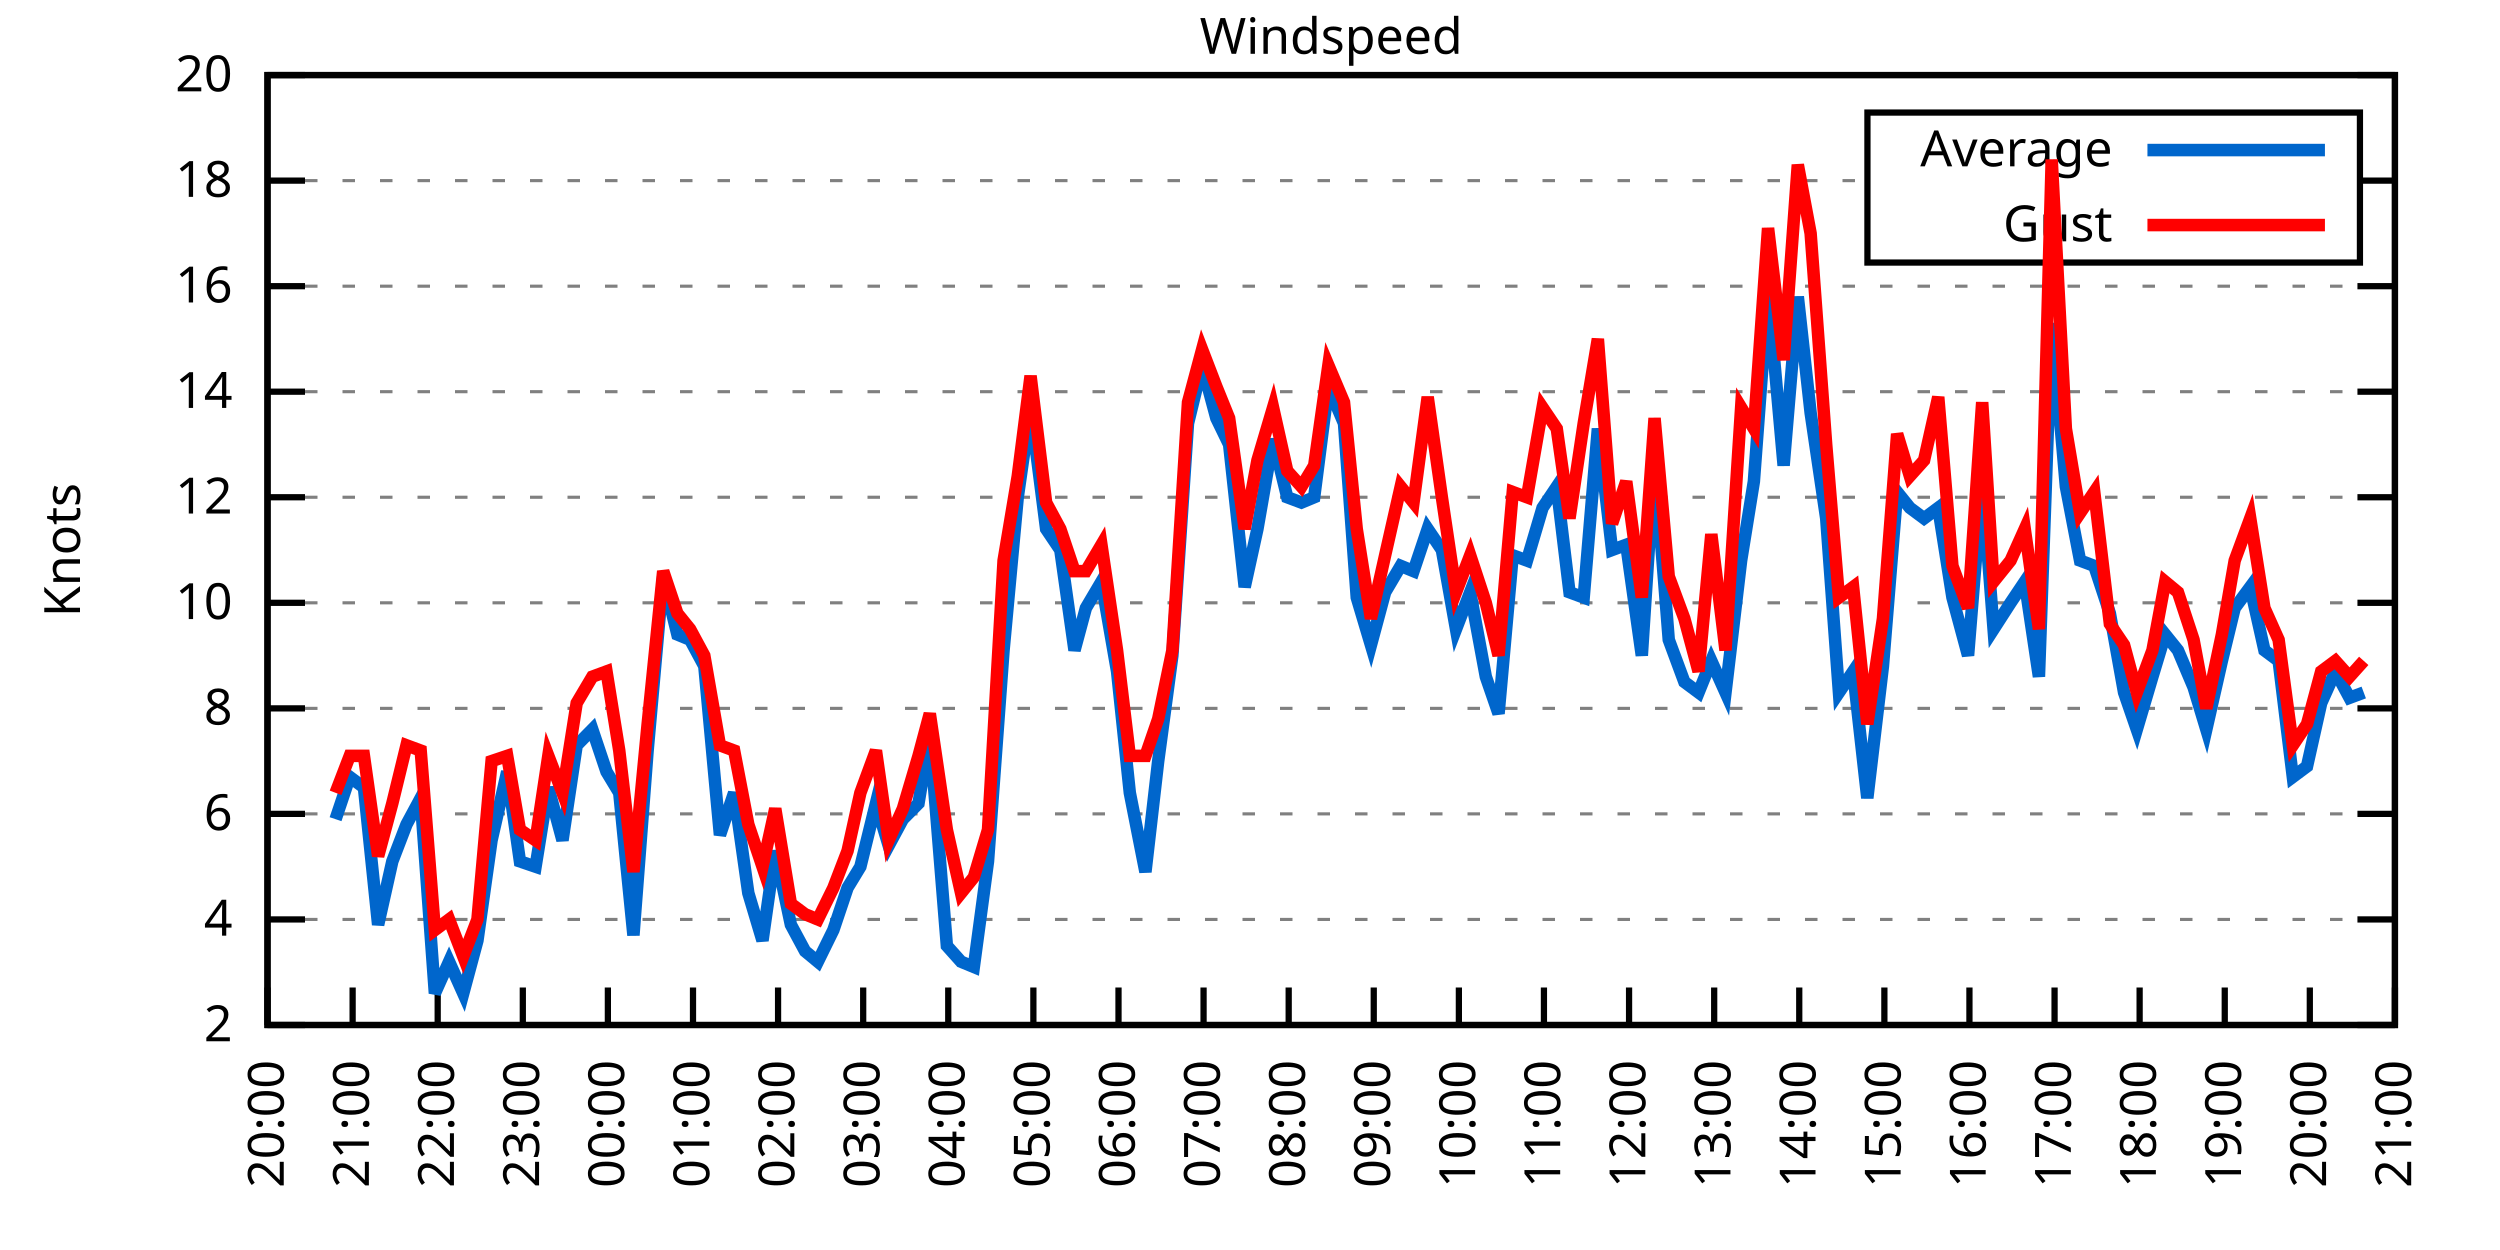
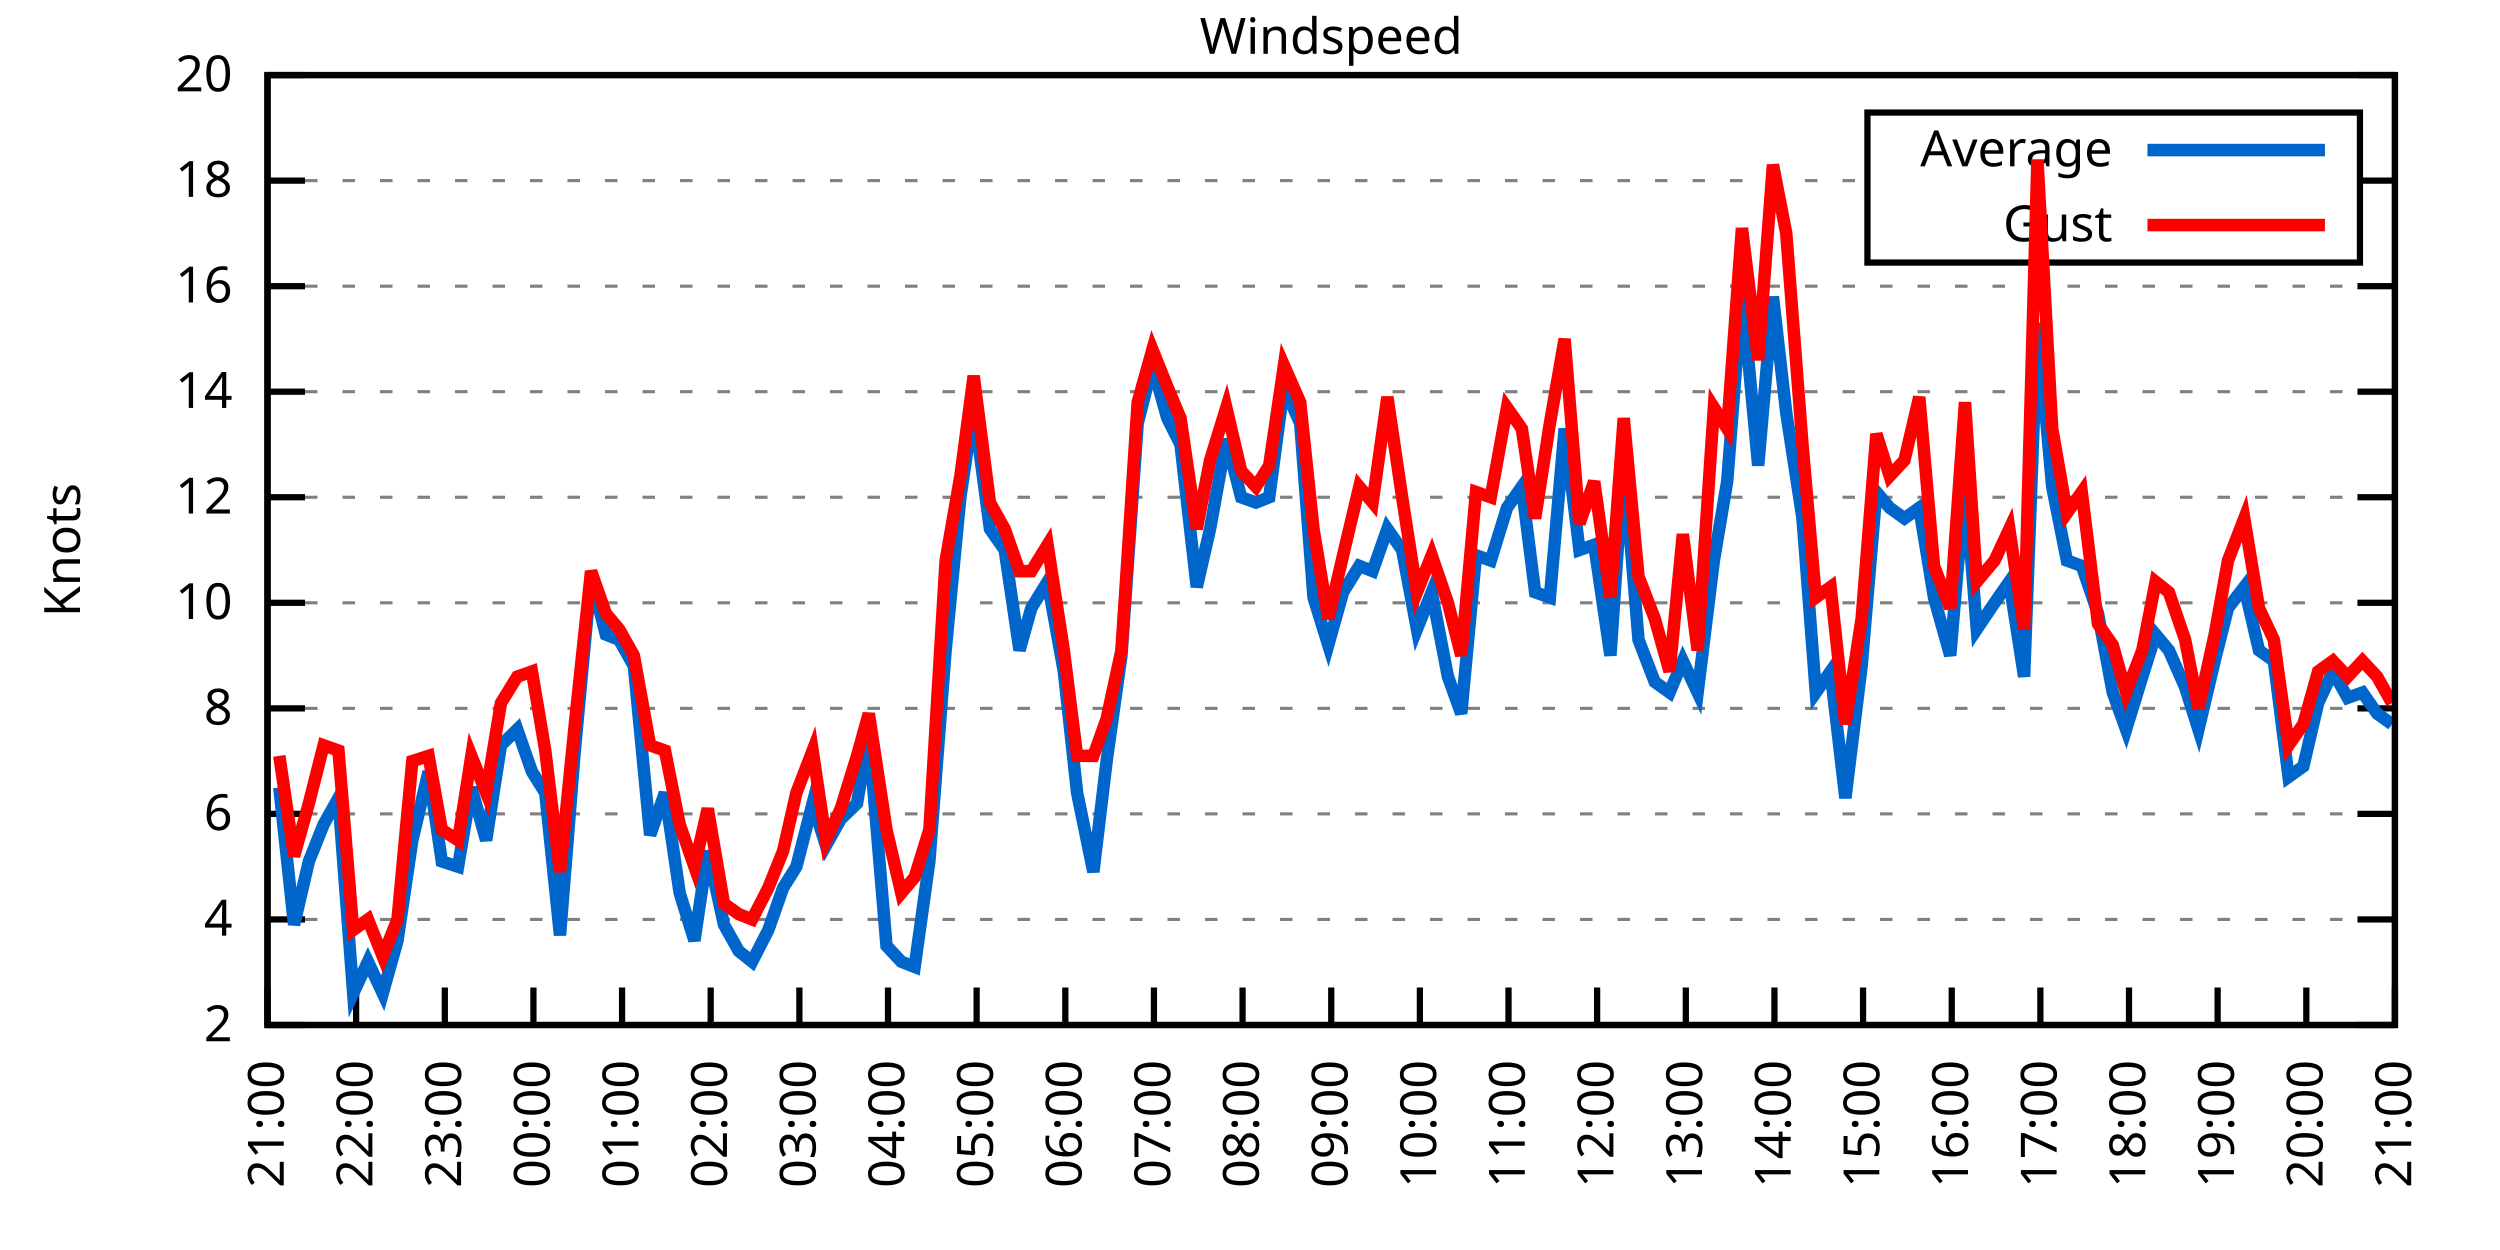
<svg xmlns="http://www.w3.org/2000/svg" xmlns:xlink="http://www.w3.org/1999/xlink" width="400" height="200" viewBox="0 0 400 200">
  <g id="gnuplot_canvas">
    <rect x="0" y="0" width="400" height="200" fill="none" />
    <defs>
      <circle id="gpDot" r="0.5" stroke-width="0.5" stroke="currentColor" />
      <path id="gpPt0" stroke-width="0.333" stroke="currentColor" d="M-1,0 h2 M0,-1 v2" />
      <path id="gpPt1" stroke-width="0.333" stroke="currentColor" d="M-1,-1 L1,1 M1,-1 L-1,1" />
      <path id="gpPt2" stroke-width="0.333" stroke="currentColor" d="M-1,0 L1,0 M0,-1 L0,1 M-1,-1 L1,1 M-1,1 L1,-1" />
      <rect id="gpPt3" stroke-width="0.333" stroke="currentColor" x="-1" y="-1" width="2" height="2" />
      <rect id="gpPt4" stroke-width="0.333" stroke="currentColor" fill="currentColor" x="-1" y="-1" width="2" height="2" />
      <circle id="gpPt5" stroke-width="0.333" stroke="currentColor" cx="0" cy="0" r="1" />
      <use xlink:href="#gpPt5" id="gpPt6" fill="currentColor" stroke="none" />
      <path id="gpPt7" stroke-width="0.333" stroke="currentColor" d="M0,-1.33 L-1.33,0.67 L1.33,0.67 z" />
      <use xlink:href="#gpPt7" id="gpPt8" fill="currentColor" stroke="none" />
      <use xlink:href="#gpPt7" id="gpPt9" stroke="currentColor" transform="rotate(180)" />
      <use xlink:href="#gpPt9" id="gpPt10" fill="currentColor" stroke="none" />
      <use xlink:href="#gpPt3" id="gpPt11" stroke="currentColor" transform="rotate(45)" />
      <use xlink:href="#gpPt11" id="gpPt12" fill="currentColor" stroke="none" />
      <path id="gpPt13" stroke-width="0.333" stroke="currentColor" d="M0,1.330 L1.265,0.411 L0.782,-1.067 L-0.782,-1.076 L-1.265,0.411 z" />
      <use xlink:href="#gpPt13" id="gpPt14" fill="currentColor" stroke="none" />
      <filter id="textbox" filterUnits="objectBoundingBox" x="0" y="0" height="1" width="1">
        <feFlood flood-color="white" flood-opacity="1" result="bgnd" />
        <feComposite in="SourceGraphic" in2="bgnd" operator="atop" />
      </filter>
      <filter id="greybox" filterUnits="objectBoundingBox" x="0" y="0" height="1" width="1">
        <feFlood flood-color="lightgrey" flood-opacity="1" result="grey" />
        <feComposite in="SourceGraphic" in2="grey" operator="atop" />
      </filter>
    </defs>
    <g fill="none" color="white" stroke="currentColor" stroke-width="1.00" stroke-linecap="butt" stroke-linejoin="miter">
</g>
    <g fill="none" color="black" stroke="currentColor" stroke-width="1.00" stroke-linecap="butt" stroke-linejoin="miter">
      <g stroke="none" shape-rendering="crispEdges">
        <polygon fill="rgb(255, 255, 255)" points="42.80,164.00 383.18,164.00 383.18,12.02 42.80,12.02 " />
      </g>
    </g>
    <g fill="none" color="black" stroke="currentColor" stroke-width="1.00" stroke-linecap="butt" stroke-linejoin="miter">
</g>
    <g fill="none" color="black" stroke="black" stroke-width="0.50" stroke-linecap="butt" stroke-linejoin="miter">
</g>
    <g fill="none" color="gray" stroke="currentColor" stroke-width="0.50" stroke-linecap="butt" stroke-linejoin="miter">
      <path stroke="gray" stroke-dasharray="2,4" class="gridline" d="M42.80,164.00 L383.19,164.00  " />
    </g>
    <g fill="none" color="gray" stroke="gray" stroke-width="1.00" stroke-linecap="butt" stroke-linejoin="miter">
</g>
    <g fill="none" color="black" stroke="currentColor" stroke-width="1.00" stroke-linecap="butt" stroke-linejoin="miter">
      <path stroke="black" d="M42.80,164.00 L48.80,164.00 M383.19,164.00 L377.19,164.00  " />
      <g transform="translate(37.20,166.60)" stroke="none" fill="black" font-family="Sans" font-size="8.00" text-anchor="end">
        <text>
          <tspan font-family="Sans"> 2</tspan>
        </text>
      </g>
    </g>
    <g fill="none" color="black" stroke="currentColor" stroke-width="1.00" stroke-linecap="butt" stroke-linejoin="miter">
</g>
    <g fill="none" color="black" stroke="black" stroke-width="0.50" stroke-linecap="butt" stroke-linejoin="miter">
</g>
    <g fill="none" color="gray" stroke="currentColor" stroke-width="0.50" stroke-linecap="butt" stroke-linejoin="miter">
      <path stroke="gray" stroke-dasharray="2,4" class="gridline" d="M42.80,147.11 L383.19,147.11  " />
    </g>
    <g fill="none" color="gray" stroke="gray" stroke-width="1.00" stroke-linecap="butt" stroke-linejoin="miter">
</g>
    <g fill="none" color="black" stroke="currentColor" stroke-width="1.00" stroke-linecap="butt" stroke-linejoin="miter">
      <path stroke="black" d="M42.80,147.11 L48.80,147.11 M383.19,147.11 L377.19,147.11  " />
      <g transform="translate(37.20,149.71)" stroke="none" fill="black" font-family="Sans" font-size="8.00" text-anchor="end">
        <text>
          <tspan font-family="Sans"> 4</tspan>
        </text>
      </g>
    </g>
    <g fill="none" color="black" stroke="currentColor" stroke-width="1.00" stroke-linecap="butt" stroke-linejoin="miter">
</g>
    <g fill="none" color="black" stroke="black" stroke-width="0.50" stroke-linecap="butt" stroke-linejoin="miter">
</g>
    <g fill="none" color="gray" stroke="currentColor" stroke-width="0.50" stroke-linecap="butt" stroke-linejoin="miter">
      <path stroke="gray" stroke-dasharray="2,4" class="gridline" d="M42.80,130.22 L383.19,130.22  " />
    </g>
    <g fill="none" color="gray" stroke="gray" stroke-width="1.00" stroke-linecap="butt" stroke-linejoin="miter">
</g>
    <g fill="none" color="black" stroke="currentColor" stroke-width="1.00" stroke-linecap="butt" stroke-linejoin="miter">
      <path stroke="black" d="M42.80,130.22 L48.80,130.22 M383.19,130.22 L377.19,130.22  " />
      <g transform="translate(37.20,132.82)" stroke="none" fill="black" font-family="Sans" font-size="8.00" text-anchor="end">
        <text>
          <tspan font-family="Sans"> 6</tspan>
        </text>
      </g>
    </g>
    <g fill="none" color="black" stroke="currentColor" stroke-width="1.00" stroke-linecap="butt" stroke-linejoin="miter">
</g>
    <g fill="none" color="black" stroke="black" stroke-width="0.50" stroke-linecap="butt" stroke-linejoin="miter">
</g>
    <g fill="none" color="gray" stroke="currentColor" stroke-width="0.50" stroke-linecap="butt" stroke-linejoin="miter">
      <path stroke="gray" stroke-dasharray="2,4" class="gridline" d="M42.80,113.34 L383.19,113.34  " />
    </g>
    <g fill="none" color="gray" stroke="gray" stroke-width="1.00" stroke-linecap="butt" stroke-linejoin="miter">
</g>
    <g fill="none" color="black" stroke="currentColor" stroke-width="1.00" stroke-linecap="butt" stroke-linejoin="miter">
      <path stroke="black" d="M42.80,113.34 L48.80,113.34 M383.19,113.34 L377.19,113.34  " />
      <g transform="translate(37.20,115.94)" stroke="none" fill="black" font-family="Sans" font-size="8.00" text-anchor="end">
        <text>
          <tspan font-family="Sans"> 8</tspan>
        </text>
      </g>
    </g>
    <g fill="none" color="black" stroke="currentColor" stroke-width="1.00" stroke-linecap="butt" stroke-linejoin="miter">
</g>
    <g fill="none" color="black" stroke="black" stroke-width="0.50" stroke-linecap="butt" stroke-linejoin="miter">
</g>
    <g fill="none" color="gray" stroke="currentColor" stroke-width="0.50" stroke-linecap="butt" stroke-linejoin="miter">
      <path stroke="gray" stroke-dasharray="2,4" class="gridline" d="M42.80,96.45 L383.19,96.45  " />
    </g>
    <g fill="none" color="gray" stroke="gray" stroke-width="1.00" stroke-linecap="butt" stroke-linejoin="miter">
</g>
    <g fill="none" color="black" stroke="currentColor" stroke-width="1.00" stroke-linecap="butt" stroke-linejoin="miter">
      <path stroke="black" d="M42.80,96.45 L48.80,96.45 M383.19,96.45 L377.19,96.45  " />
      <g transform="translate(37.20,99.05)" stroke="none" fill="black" font-family="Sans" font-size="8.00" text-anchor="end">
        <text>
          <tspan font-family="Sans"> 10</tspan>
        </text>
      </g>
    </g>
    <g fill="none" color="black" stroke="currentColor" stroke-width="1.00" stroke-linecap="butt" stroke-linejoin="miter">
</g>
    <g fill="none" color="black" stroke="black" stroke-width="0.50" stroke-linecap="butt" stroke-linejoin="miter">
</g>
    <g fill="none" color="gray" stroke="currentColor" stroke-width="0.50" stroke-linecap="butt" stroke-linejoin="miter">
      <path stroke="gray" stroke-dasharray="2,4" class="gridline" d="M42.80,79.56 L383.19,79.56  " />
    </g>
    <g fill="none" color="gray" stroke="gray" stroke-width="1.00" stroke-linecap="butt" stroke-linejoin="miter">
</g>
    <g fill="none" color="black" stroke="currentColor" stroke-width="1.00" stroke-linecap="butt" stroke-linejoin="miter">
      <path stroke="black" d="M42.80,79.56 L48.80,79.56 M383.19,79.56 L377.19,79.56  " />
      <g transform="translate(37.20,82.16)" stroke="none" fill="black" font-family="Sans" font-size="8.00" text-anchor="end">
        <text>
          <tspan font-family="Sans"> 12</tspan>
        </text>
      </g>
    </g>
    <g fill="none" color="black" stroke="currentColor" stroke-width="1.00" stroke-linecap="butt" stroke-linejoin="miter">
</g>
    <g fill="none" color="black" stroke="black" stroke-width="0.50" stroke-linecap="butt" stroke-linejoin="miter">
</g>
    <g fill="none" color="gray" stroke="currentColor" stroke-width="0.50" stroke-linecap="butt" stroke-linejoin="miter">
      <path stroke="gray" stroke-dasharray="2,4" class="gridline" d="M42.80,62.67 L383.19,62.67  " />
    </g>
    <g fill="none" color="gray" stroke="gray" stroke-width="1.00" stroke-linecap="butt" stroke-linejoin="miter">
</g>
    <g fill="none" color="black" stroke="currentColor" stroke-width="1.00" stroke-linecap="butt" stroke-linejoin="miter">
      <path stroke="black" d="M42.80,62.67 L48.80,62.67 M383.19,62.67 L377.19,62.67  " />
      <g transform="translate(37.20,65.27)" stroke="none" fill="black" font-family="Sans" font-size="8.00" text-anchor="end">
        <text>
          <tspan font-family="Sans"> 14</tspan>
        </text>
      </g>
    </g>
    <g fill="none" color="black" stroke="currentColor" stroke-width="1.00" stroke-linecap="butt" stroke-linejoin="miter">
</g>
    <g fill="none" color="black" stroke="black" stroke-width="0.50" stroke-linecap="butt" stroke-linejoin="miter">
</g>
    <g fill="none" color="gray" stroke="currentColor" stroke-width="0.50" stroke-linecap="butt" stroke-linejoin="miter">
      <path stroke="gray" stroke-dasharray="2,4" class="gridline" d="M42.80,45.79 L383.19,45.79  " />
    </g>
    <g fill="none" color="gray" stroke="gray" stroke-width="1.00" stroke-linecap="butt" stroke-linejoin="miter">
</g>
    <g fill="none" color="black" stroke="currentColor" stroke-width="1.00" stroke-linecap="butt" stroke-linejoin="miter">
      <path stroke="black" d="M42.80,45.79 L48.80,45.79 M383.19,45.79 L377.19,45.79  " />
      <g transform="translate(37.20,48.39)" stroke="none" fill="black" font-family="Sans" font-size="8.00" text-anchor="end">
        <text>
          <tspan font-family="Sans"> 16</tspan>
        </text>
      </g>
    </g>
    <g fill="none" color="black" stroke="currentColor" stroke-width="1.00" stroke-linecap="butt" stroke-linejoin="miter">
</g>
    <g fill="none" color="black" stroke="black" stroke-width="0.50" stroke-linecap="butt" stroke-linejoin="miter">
</g>
    <g fill="none" color="gray" stroke="currentColor" stroke-width="0.50" stroke-linecap="butt" stroke-linejoin="miter">
      <path stroke="gray" stroke-dasharray="2,4" class="gridline" d="M42.80,28.90 L298.79,28.90 M377.59,28.90 L383.19,28.90  " />
    </g>
    <g fill="none" color="gray" stroke="gray" stroke-width="1.00" stroke-linecap="butt" stroke-linejoin="miter">
</g>
    <g fill="none" color="black" stroke="currentColor" stroke-width="1.00" stroke-linecap="butt" stroke-linejoin="miter">
      <path stroke="black" d="M42.80,28.90 L48.80,28.90 M383.19,28.90 L377.19,28.90  " />
      <g transform="translate(37.20,31.50)" stroke="none" fill="black" font-family="Sans" font-size="8.00" text-anchor="end">
        <text>
          <tspan font-family="Sans"> 18</tspan>
        </text>
      </g>
    </g>
    <g fill="none" color="black" stroke="currentColor" stroke-width="1.00" stroke-linecap="butt" stroke-linejoin="miter">
</g>
    <g fill="none" color="black" stroke="black" stroke-width="0.50" stroke-linecap="butt" stroke-linejoin="miter">
</g>
    <g fill="none" color="gray" stroke="currentColor" stroke-width="0.50" stroke-linecap="butt" stroke-linejoin="miter">
      <path stroke="gray" stroke-dasharray="2,4" class="gridline" d="M42.80,12.01 L383.19,12.01  " />
    </g>
    <g fill="none" color="gray" stroke="gray" stroke-width="1.00" stroke-linecap="butt" stroke-linejoin="miter">
</g>
    <g fill="none" color="black" stroke="currentColor" stroke-width="1.00" stroke-linecap="butt" stroke-linejoin="miter">
      <path stroke="black" d="M42.80,12.01 L48.80,12.01 M383.19,12.01 L377.19,12.01  " />
      <g transform="translate(37.20,14.61)" stroke="none" fill="black" font-family="Sans" font-size="8.00" text-anchor="end">
        <text>
          <tspan font-family="Sans"> 20</tspan>
        </text>
      </g>
    </g>
    <g fill="none" color="black" stroke="currentColor" stroke-width="1.00" stroke-linecap="butt" stroke-linejoin="miter">
      <path stroke="black" d="M42.80,164.00 L42.80,158.00  " />
      <g transform="translate(45.40,169.60) rotate(270.00)" stroke="none" fill="black" font-family="Sans" font-size="8.00" text-anchor="end">
        <text>
-           <tspan font-family="Sans">20:00</tspan>
-         </text>
-       </g>
-     </g>
-     <g fill="none" color="black" stroke="currentColor" stroke-width="1.00" stroke-linecap="butt" stroke-linejoin="miter">
-       <path stroke="black" d="M56.42,164.00 L56.42,158.00  " />
-       <g transform="translate(59.02,169.60) rotate(270.00)" stroke="none" fill="black" font-family="Sans" font-size="8.00" text-anchor="end">
-         <text>
          <tspan font-family="Sans">21:00</tspan>
        </text>
      </g>
    </g>
    <g fill="none" color="black" stroke="currentColor" stroke-width="1.00" stroke-linecap="butt" stroke-linejoin="miter">
-       <path stroke="black" d="M70.03,164.00 L70.03,158.00  " />
-       <g transform="translate(72.63,169.60) rotate(270.00)" stroke="none" fill="black" font-family="Sans" font-size="8.00" text-anchor="end">
+       <path stroke="black" d="M56.98,164.00 L56.98,158.00  " />
+       <g transform="translate(59.58,169.60) rotate(270.00)" stroke="none" fill="black" font-family="Sans" font-size="8.00" text-anchor="end">
        <text>
          <tspan font-family="Sans">22:00</tspan>
        </text>
      </g>
    </g>
    <g fill="none" color="black" stroke="currentColor" stroke-width="1.00" stroke-linecap="butt" stroke-linejoin="miter">
-       <path stroke="black" d="M83.65,164.00 L83.65,158.00  " />
-       <g transform="translate(86.25,169.60) rotate(270.00)" stroke="none" fill="black" font-family="Sans" font-size="8.00" text-anchor="end">
+       <path stroke="black" d="M71.17,164.00 L71.17,158.00  " />
+       <g transform="translate(73.77,169.60) rotate(270.00)" stroke="none" fill="black" font-family="Sans" font-size="8.00" text-anchor="end">
        <text>
          <tspan font-family="Sans">23:00</tspan>
        </text>
      </g>
    </g>
    <g fill="none" color="black" stroke="currentColor" stroke-width="1.00" stroke-linecap="butt" stroke-linejoin="miter">
-       <path stroke="black" d="M97.26,164.00 L97.26,158.00  " />
-       <g transform="translate(99.86,169.60) rotate(270.00)" stroke="none" fill="black" font-family="Sans" font-size="8.00" text-anchor="end">
+       <path stroke="black" d="M85.35,164.00 L85.35,158.00  " />
+       <g transform="translate(87.95,169.60) rotate(270.00)" stroke="none" fill="black" font-family="Sans" font-size="8.00" text-anchor="end">
        <text>
          <tspan font-family="Sans">00:00</tspan>
        </text>
      </g>
    </g>
    <g fill="none" color="black" stroke="currentColor" stroke-width="1.00" stroke-linecap="butt" stroke-linejoin="miter">
-       <path stroke="black" d="M110.88,164.00 L110.88,158.00  " />
-       <g transform="translate(113.48,169.60) rotate(270.00)" stroke="none" fill="black" font-family="Sans" font-size="8.00" text-anchor="end">
+       <path stroke="black" d="M99.53,164.00 L99.53,158.00  " />
+       <g transform="translate(102.13,169.60) rotate(270.00)" stroke="none" fill="black" font-family="Sans" font-size="8.00" text-anchor="end">
        <text>
          <tspan font-family="Sans">01:00</tspan>
        </text>
      </g>
    </g>
    <g fill="none" color="black" stroke="currentColor" stroke-width="1.00" stroke-linecap="butt" stroke-linejoin="miter">
-       <path stroke="black" d="M124.49,164.00 L124.49,158.00  " />
-       <g transform="translate(127.09,169.60) rotate(270.00)" stroke="none" fill="black" font-family="Sans" font-size="8.00" text-anchor="end">
+       <path stroke="black" d="M113.71,164.00 L113.71,158.00  " />
+       <g transform="translate(116.31,169.60) rotate(270.00)" stroke="none" fill="black" font-family="Sans" font-size="8.00" text-anchor="end">
        <text>
          <tspan font-family="Sans">02:00</tspan>
        </text>
      </g>
    </g>
    <g fill="none" color="black" stroke="currentColor" stroke-width="1.00" stroke-linecap="butt" stroke-linejoin="miter">
-       <path stroke="black" d="M138.11,164.00 L138.11,158.00  " />
-       <g transform="translate(140.71,169.60) rotate(270.00)" stroke="none" fill="black" font-family="Sans" font-size="8.00" text-anchor="end">
+       <path stroke="black" d="M127.90,164.00 L127.90,158.00  " />
+       <g transform="translate(130.50,169.60) rotate(270.00)" stroke="none" fill="black" font-family="Sans" font-size="8.00" text-anchor="end">
        <text>
          <tspan font-family="Sans">03:00</tspan>
        </text>
      </g>
    </g>
    <g fill="none" color="black" stroke="currentColor" stroke-width="1.00" stroke-linecap="butt" stroke-linejoin="miter">
-       <path stroke="black" d="M151.72,164.00 L151.72,158.00  " />
-       <g transform="translate(154.32,169.60) rotate(270.00)" stroke="none" fill="black" font-family="Sans" font-size="8.00" text-anchor="end">
+       <path stroke="black" d="M142.08,164.00 L142.08,158.00  " />
+       <g transform="translate(144.68,169.60) rotate(270.00)" stroke="none" fill="black" font-family="Sans" font-size="8.00" text-anchor="end">
        <text>
          <tspan font-family="Sans">04:00</tspan>
        </text>
      </g>
    </g>
    <g fill="none" color="black" stroke="currentColor" stroke-width="1.00" stroke-linecap="butt" stroke-linejoin="miter">
-       <path stroke="black" d="M165.34,164.00 L165.34,158.00  " />
-       <g transform="translate(167.94,169.60) rotate(270.00)" stroke="none" fill="black" font-family="Sans" font-size="8.00" text-anchor="end">
+       <path stroke="black" d="M156.26,164.00 L156.26,158.00  " />
+       <g transform="translate(158.86,169.60) rotate(270.00)" stroke="none" fill="black" font-family="Sans" font-size="8.00" text-anchor="end">
        <text>
          <tspan font-family="Sans">05:00</tspan>
        </text>
      </g>
    </g>
    <g fill="none" color="black" stroke="currentColor" stroke-width="1.00" stroke-linecap="butt" stroke-linejoin="miter">
-       <path stroke="black" d="M178.96,164.00 L178.96,158.00  " />
-       <g transform="translate(181.56,169.60) rotate(270.00)" stroke="none" fill="black" font-family="Sans" font-size="8.00" text-anchor="end">
+       <path stroke="black" d="M170.45,164.00 L170.45,158.00  " />
+       <g transform="translate(173.05,169.60) rotate(270.00)" stroke="none" fill="black" font-family="Sans" font-size="8.00" text-anchor="end">
        <text>
          <tspan font-family="Sans">06:00</tspan>
        </text>
      </g>
    </g>
    <g fill="none" color="black" stroke="currentColor" stroke-width="1.00" stroke-linecap="butt" stroke-linejoin="miter">
-       <path stroke="black" d="M192.57,164.00 L192.57,158.00  " />
-       <g transform="translate(195.17,169.60) rotate(270.00)" stroke="none" fill="black" font-family="Sans" font-size="8.00" text-anchor="end">
+       <path stroke="black" d="M184.63,164.00 L184.63,158.00  " />
+       <g transform="translate(187.23,169.60) rotate(270.00)" stroke="none" fill="black" font-family="Sans" font-size="8.00" text-anchor="end">
        <text>
          <tspan font-family="Sans">07:00</tspan>
        </text>
      </g>
    </g>
    <g fill="none" color="black" stroke="currentColor" stroke-width="1.00" stroke-linecap="butt" stroke-linejoin="miter">
-       <path stroke="black" d="M206.19,164.00 L206.19,158.00  " />
-       <g transform="translate(208.79,169.60) rotate(270.00)" stroke="none" fill="black" font-family="Sans" font-size="8.00" text-anchor="end">
+       <path stroke="black" d="M198.81,164.00 L198.81,158.00  " />
+       <g transform="translate(201.41,169.60) rotate(270.00)" stroke="none" fill="black" font-family="Sans" font-size="8.00" text-anchor="end">
        <text>
          <tspan font-family="Sans">08:00</tspan>
        </text>
      </g>
    </g>
    <g fill="none" color="black" stroke="currentColor" stroke-width="1.00" stroke-linecap="butt" stroke-linejoin="miter">
-       <path stroke="black" d="M219.80,164.00 L219.80,158.00  " />
-       <g transform="translate(222.40,169.60) rotate(270.00)" stroke="none" fill="black" font-family="Sans" font-size="8.00" text-anchor="end">
+       <path stroke="black" d="M213.00,164.00 L213.00,158.00  " />
+       <g transform="translate(215.60,169.60) rotate(270.00)" stroke="none" fill="black" font-family="Sans" font-size="8.00" text-anchor="end">
        <text>
          <tspan font-family="Sans">09:00</tspan>
        </text>
      </g>
    </g>
    <g fill="none" color="black" stroke="currentColor" stroke-width="1.00" stroke-linecap="butt" stroke-linejoin="miter">
-       <path stroke="black" d="M233.42,164.00 L233.42,158.00  " />
-       <g transform="translate(236.02,169.60) rotate(270.00)" stroke="none" fill="black" font-family="Sans" font-size="8.00" text-anchor="end">
+       <path stroke="black" d="M227.18,164.00 L227.18,158.00  " />
+       <g transform="translate(229.78,169.60) rotate(270.00)" stroke="none" fill="black" font-family="Sans" font-size="8.00" text-anchor="end">
        <text>
          <tspan font-family="Sans">10:00</tspan>
        </text>
      </g>
    </g>
    <g fill="none" color="black" stroke="currentColor" stroke-width="1.00" stroke-linecap="butt" stroke-linejoin="miter">
-       <path stroke="black" d="M247.03,164.00 L247.03,158.00  " />
-       <g transform="translate(249.63,169.60) rotate(270.00)" stroke="none" fill="black" font-family="Sans" font-size="8.00" text-anchor="end">
+       <path stroke="black" d="M241.36,164.00 L241.36,158.00  " />
+       <g transform="translate(243.96,169.60) rotate(270.00)" stroke="none" fill="black" font-family="Sans" font-size="8.00" text-anchor="end">
        <text>
          <tspan font-family="Sans">11:00</tspan>
        </text>
      </g>
    </g>
    <g fill="none" color="black" stroke="currentColor" stroke-width="1.00" stroke-linecap="butt" stroke-linejoin="miter">
-       <path stroke="black" d="M260.65,164.00 L260.65,158.00  " />
-       <g transform="translate(263.25,169.60) rotate(270.00)" stroke="none" fill="black" font-family="Sans" font-size="8.00" text-anchor="end">
+       <path stroke="black" d="M255.54,164.00 L255.54,158.00  " />
+       <g transform="translate(258.14,169.60) rotate(270.00)" stroke="none" fill="black" font-family="Sans" font-size="8.00" text-anchor="end">
        <text>
          <tspan font-family="Sans">12:00</tspan>
        </text>
      </g>
    </g>
    <g fill="none" color="black" stroke="currentColor" stroke-width="1.00" stroke-linecap="butt" stroke-linejoin="miter">
-       <path stroke="black" d="M274.27,164.00 L274.27,158.00  " />
-       <g transform="translate(276.87,169.60) rotate(270.00)" stroke="none" fill="black" font-family="Sans" font-size="8.00" text-anchor="end">
+       <path stroke="black" d="M269.73,164.00 L269.73,158.00  " />
+       <g transform="translate(272.33,169.60) rotate(270.00)" stroke="none" fill="black" font-family="Sans" font-size="8.00" text-anchor="end">
        <text>
          <tspan font-family="Sans">13:00</tspan>
        </text>
      </g>
    </g>
    <g fill="none" color="black" stroke="currentColor" stroke-width="1.00" stroke-linecap="butt" stroke-linejoin="miter">
-       <path stroke="black" d="M287.88,164.00 L287.88,158.00  " />
-       <g transform="translate(290.48,169.60) rotate(270.00)" stroke="none" fill="black" font-family="Sans" font-size="8.00" text-anchor="end">
+       <path stroke="black" d="M283.91,164.00 L283.91,158.00  " />
+       <g transform="translate(286.51,169.60) rotate(270.00)" stroke="none" fill="black" font-family="Sans" font-size="8.00" text-anchor="end">
        <text>
          <tspan font-family="Sans">14:00</tspan>
        </text>
      </g>
    </g>
    <g fill="none" color="black" stroke="currentColor" stroke-width="1.00" stroke-linecap="butt" stroke-linejoin="miter">
-       <path stroke="black" d="M301.50,164.00 L301.50,158.00  " />
-       <g transform="translate(304.10,169.60) rotate(270.00)" stroke="none" fill="black" font-family="Sans" font-size="8.00" text-anchor="end">
+       <path stroke="black" d="M298.09,164.00 L298.09,158.00  " />
+       <g transform="translate(300.69,169.60) rotate(270.00)" stroke="none" fill="black" font-family="Sans" font-size="8.00" text-anchor="end">
        <text>
          <tspan font-family="Sans">15:00</tspan>
        </text>
      </g>
    </g>
    <g fill="none" color="black" stroke="currentColor" stroke-width="1.00" stroke-linecap="butt" stroke-linejoin="miter">
-       <path stroke="black" d="M315.11,164.00 L315.11,158.00  " />
-       <g transform="translate(317.71,169.60) rotate(270.00)" stroke="none" fill="black" font-family="Sans" font-size="8.00" text-anchor="end">
+       <path stroke="black" d="M312.28,164.00 L312.28,158.00  " />
+       <g transform="translate(314.88,169.60) rotate(270.00)" stroke="none" fill="black" font-family="Sans" font-size="8.00" text-anchor="end">
        <text>
          <tspan font-family="Sans">16:00</tspan>
        </text>
      </g>
    </g>
    <g fill="none" color="black" stroke="currentColor" stroke-width="1.00" stroke-linecap="butt" stroke-linejoin="miter">
-       <path stroke="black" d="M328.73,164.00 L328.73,158.00  " />
-       <g transform="translate(331.33,169.60) rotate(270.00)" stroke="none" fill="black" font-family="Sans" font-size="8.00" text-anchor="end">
+       <path stroke="black" d="M326.46,164.00 L326.46,158.00  " />
+       <g transform="translate(329.06,169.60) rotate(270.00)" stroke="none" fill="black" font-family="Sans" font-size="8.00" text-anchor="end">
        <text>
          <tspan font-family="Sans">17:00</tspan>
        </text>
      </g>
    </g>
    <g fill="none" color="black" stroke="currentColor" stroke-width="1.00" stroke-linecap="butt" stroke-linejoin="miter">
-       <path stroke="black" d="M342.34,164.00 L342.34,158.00  " />
-       <g transform="translate(344.94,169.60) rotate(270.00)" stroke="none" fill="black" font-family="Sans" font-size="8.00" text-anchor="end">
+       <path stroke="black" d="M340.64,164.00 L340.64,158.00  " />
+       <g transform="translate(343.24,169.60) rotate(270.00)" stroke="none" fill="black" font-family="Sans" font-size="8.00" text-anchor="end">
        <text>
          <tspan font-family="Sans">18:00</tspan>
        </text>
      </g>
    </g>
    <g fill="none" color="black" stroke="currentColor" stroke-width="1.00" stroke-linecap="butt" stroke-linejoin="miter">
-       <path stroke="black" d="M355.96,164.00 L355.96,158.00  " />
-       <g transform="translate(358.56,169.60) rotate(270.00)" stroke="none" fill="black" font-family="Sans" font-size="8.00" text-anchor="end">
+       <path stroke="black" d="M354.82,164.00 L354.82,158.00  " />
+       <g transform="translate(357.42,169.60) rotate(270.00)" stroke="none" fill="black" font-family="Sans" font-size="8.00" text-anchor="end">
        <text>
          <tspan font-family="Sans">19:00</tspan>
        </text>
      </g>
    </g>
    <g fill="none" color="black" stroke="currentColor" stroke-width="1.00" stroke-linecap="butt" stroke-linejoin="miter">
-       <path stroke="black" d="M369.57,164.00 L369.57,158.00  " />
-       <g transform="translate(372.17,169.60) rotate(270.00)" stroke="none" fill="black" font-family="Sans" font-size="8.00" text-anchor="end">
+       <path stroke="black" d="M369.01,164.00 L369.01,158.00  " />
+       <g transform="translate(371.61,169.60) rotate(270.00)" stroke="none" fill="black" font-family="Sans" font-size="8.00" text-anchor="end">
        <text>
          <tspan font-family="Sans">20:00</tspan>
        </text>
      </g>
    </g>
    <g fill="none" color="black" stroke="currentColor" stroke-width="1.00" stroke-linecap="butt" stroke-linejoin="miter">
      <path stroke="black" d="M383.19,164.00 L383.19,158.00  " />
      <g transform="translate(385.79,169.60) rotate(270.00)" stroke="none" fill="black" font-family="Sans" font-size="8.00" text-anchor="end">
        <text>
          <tspan font-family="Sans">21:00</tspan>
        </text>
      </g>
    </g>
    <g fill="none" color="black" stroke="currentColor" stroke-width="1.00" stroke-linecap="butt" stroke-linejoin="miter">
</g>
    <g fill="none" color="black" stroke="currentColor" stroke-width="1.00" stroke-linecap="butt" stroke-linejoin="miter">
      <path stroke="black" d="M42.80,12.01 L42.80,164.00 L383.19,164.00 L383.19,12.01 L42.80,12.01 Z  " />
    </g>
    <g fill="none" color="black" stroke="currentColor" stroke-width="1.00" stroke-linecap="butt" stroke-linejoin="miter">
</g>
    <g fill="none" color="black" stroke="currentColor" stroke-width="1.00" stroke-linecap="butt" stroke-linejoin="miter">
      <path stroke="black" d="M298.79,42.01 L298.79,18.01 L377.59,18.01 L377.59,42.01 L298.79,42.01 Z  " />
    </g>
    <g id="Windspeed_plot_1">
      <g fill="none" color="white" stroke="black" stroke-width="2.00" stroke-linecap="butt" stroke-linejoin="miter">
</g>
      <g fill="none" color="black" stroke="currentColor" stroke-width="2.00" stroke-linecap="butt" stroke-linejoin="miter">
        <g transform="translate(337.99,26.61)" stroke="none" fill="black" font-family="Sans" font-size="8.00" text-anchor="end">
          <text>
            <tspan font-family="Sans">Average</tspan>
          </text>
        </g>
      </g>
      <g fill="none" color="black" stroke="currentColor" stroke-width="2.00" stroke-linecap="butt" stroke-linejoin="miter">
-         <path stroke="rgb(  0, 102, 204)" d="M343.59,24.01 L371.99,24.01 M53.69,131.07 L55.96,124.31 L58.23,126.00 L60.50,147.96 L62.77,137.82 L65.04,131.91   L67.31,127.69 L69.58,158.93 L71.85,153.87 L74.12,158.93 L76.39,150.49 L78.65,134.45 L81.15,123.47 L83.19,137.82   L85.69,138.67 L87.73,126.00 L90.00,134.45 L92.27,119.25 L94.77,116.71 L97.04,123.47 L99.08,126.85 L101.35,149.65   L103.62,120.09 L106.11,92.23 L108.38,101.52 L110.42,102.36 L112.69,106.58 L115.19,133.60 L117.46,126.85 L119.73,142.89   L122.00,150.49 L124.04,136.14 L126.54,147.96 L128.81,152.18 L130.85,153.87 L133.34,148.80 L135.61,142.05 L137.66,138.67   L140.15,128.54 L142.19,135.29 L144.46,131.07 L146.96,128.54 L148.77,117.56 L151.50,151.33 L153.77,153.87 L155.81,154.71   L158.08,137.82 L160.57,104.05 L162.84,79.56 L164.89,65.21 L167.38,84.63 L169.65,88.00 L171.92,104.05 L173.74,97.29   L176.23,93.07 L178.73,107.43 L180.77,126.85 L183.27,139.51 L185.31,121.78 L187.58,104.89 L190.08,67.74 L192.34,58.45   L194.61,66.90 L196.66,71.12 L199.15,93.92 L201.19,84.63 L203.69,70.27 L205.96,79.56 L208.23,80.41 L210.27,79.56   L212.54,61.83 L215.04,67.74 L217.08,95.60 L219.35,103.20 L221.62,94.76 L224.11,90.54 L226.16,91.38 L228.43,84.63   L230.70,88.00 L232.96,100.67 L235.23,94.76 L237.73,108.27 L239.77,114.18 L242.04,88.85 L244.31,89.69 L246.81,81.25   L249.08,77.87 L251.12,94.76 L253.39,95.60 L255.66,68.58 L257.93,88.00 L260.20,87.16 L262.69,104.89 L264.73,73.65   L267.00,102.36 L269.50,109.11 L271.77,110.80 L273.81,105.74 L276.08,110.80 L278.58,89.69 L280.62,77.03 L282.89,46.63   L285.38,74.49 L287.65,47.47 L289.70,66.05 L292.19,82.94 L294.23,110.80 L296.50,107.43 L298.77,127.69 L301.27,106.58   L303.54,78.72 L305.58,81.25 L307.85,82.94 L310.12,81.25 L312.39,95.60 L314.89,104.89 L317.15,77.03 L318.97,100.67   L321.69,96.45 L323.96,93.07 L326.23,108.27 L328.27,51.70 L330.54,77.87 L332.81,89.69 L335.08,90.54 L337.58,98.14   L339.85,110.80 L341.89,116.71 L344.39,108.27 L346.43,101.52 L348.47,104.05 L350.97,109.96 L353.01,116.71 L355.50,105.74   L357.55,97.29 L360.04,93.92 L362.31,104.05 L364.58,105.74 L366.85,124.31 L369.12,122.62 L371.39,112.49 L373.66,107.43   L375.93,111.65 L378.20,110.80  " />
+         <path stroke="rgb(  0, 102, 204)" d="M343.59,24.01 L371.99,24.01 M44.69,126.00 L47.05,147.96 L49.42,137.82 L51.78,131.91 L54.15,127.69 L56.51,158.93   L58.87,153.87 L61.24,158.93 L63.60,150.49 L65.97,134.45 L68.57,123.47 L70.69,137.82 L73.29,138.67 L75.42,126.00   L77.78,134.45 L80.15,119.25 L82.75,116.71 L85.11,123.47 L87.24,126.85 L89.60,149.65 L91.97,120.09 L94.57,92.23   L96.93,101.52 L99.06,102.36 L101.42,106.58 L104.02,133.60 L106.39,126.85 L108.75,142.89 L111.11,150.49 L113.24,136.14   L115.84,147.96 L118.21,152.18 L120.33,153.87 L122.93,148.80 L125.30,142.05 L127.42,138.67 L130.02,128.54 L132.15,135.29   L134.52,131.07 L137.12,128.54 L139.01,117.56 L141.84,151.33 L144.21,153.87 L146.34,154.71 L148.70,137.82 L151.30,104.05   L153.66,79.56 L155.79,65.21 L158.39,84.63 L160.75,88.00 L163.12,104.05 L165.01,97.29 L167.61,93.07 L170.21,107.43   L172.34,126.85 L174.94,139.51 L177.06,121.78 L179.43,104.89 L182.03,67.74 L184.39,58.45 L186.76,66.90 L188.88,71.12   L191.48,93.92 L193.61,84.63 L196.21,70.27 L198.58,79.56 L200.94,80.41 L203.07,79.56 L205.43,61.83 L208.03,67.74   L210.16,95.60 L212.52,103.20 L214.89,94.76 L217.49,90.54 L219.61,91.38 L221.98,84.63 L224.34,88.00 L226.71,100.67   L229.07,94.76 L231.67,108.27 L233.80,114.18 L236.16,88.85 L238.52,89.69 L241.12,81.25 L243.49,77.87 L245.62,94.76   L247.98,95.60 L250.34,68.58 L252.71,88.00 L255.07,87.16 L257.67,104.89 L259.80,73.65 L262.16,102.36 L264.76,109.11   L267.13,110.80 L269.25,105.74 L271.62,110.80 L274.22,89.69 L276.35,77.03 L278.71,46.63 L281.31,74.49 L283.67,47.47   L285.80,66.05 L288.40,82.94 L290.53,110.80 L292.89,107.43 L295.26,127.69 L297.86,106.58 L300.22,78.72 L302.35,81.25   L304.71,82.94 L307.08,81.25 L309.44,95.60 L312.04,104.89 L314.40,77.03 L316.29,100.67 L319.13,96.45 L321.49,93.07   L323.86,108.27 L325.99,51.70 L328.35,77.87 L330.71,89.69 L333.08,90.54 L335.68,98.14 L338.04,110.80 L340.17,116.71   L342.77,108.27 L344.90,101.52 L347.02,104.05 L349.62,109.96 L351.75,116.71 L354.35,105.74 L356.48,97.29 L359.08,93.92   L361.44,104.05 L363.81,105.74 L366.17,124.31 L368.53,122.62 L370.90,112.49 L373.26,107.43 L375.63,111.65 L377.99,110.80   L380.35,114.18 L382.72,115.87  " />
      </g>
    </g>
    <g id="Windspeed_plot_2">
      <g fill="none" color="black" stroke="currentColor" stroke-width="2.00" stroke-linecap="butt" stroke-linejoin="miter">
        <g transform="translate(337.99,38.61)" stroke="none" fill="black" font-family="Sans" font-size="8.00" text-anchor="end">
          <text>
            <tspan font-family="Sans">Gust</tspan>
          </text>
        </g>
      </g>
      <g fill="none" color="black" stroke="currentColor" stroke-width="2.00" stroke-linecap="butt" stroke-linejoin="miter">
-         <path stroke="rgb(255,   0,   0)" d="M343.59,36.01 L371.99,36.01 M53.69,126.85 L55.96,120.94 L58.23,120.94 L60.50,136.98 L62.77,128.54 L65.04,119.25   L67.31,120.09 L69.58,148.80 L71.85,147.11 L74.12,153.02 L76.39,147.11 L78.65,121.78 L81.15,120.94 L83.19,132.76   L85.69,134.45 L87.73,120.94 L90.00,126.85 L92.27,112.49 L94.77,108.27 L97.04,107.43 L99.08,120.09 L101.35,139.51   L103.62,115.87 L106.11,91.38 L108.38,98.14 L110.42,100.67 L112.69,104.89 L115.19,119.25 L117.46,120.09 L119.73,131.91   L122.00,138.67 L124.04,129.38 L126.54,144.58 L128.81,146.27 L130.85,147.11 L133.34,142.05 L135.61,136.14 L137.66,126.85   L140.15,120.09 L142.19,134.45 L144.46,129.38 L146.96,120.94 L148.77,114.18 L151.50,132.76 L153.77,142.89 L155.81,140.36   L158.08,132.76 L160.57,89.69 L162.84,76.18 L164.89,60.14 L167.38,80.41 L169.65,84.63 L171.92,91.38 L173.74,91.38   L176.23,87.16 L178.73,104.05 L180.77,120.94 L183.27,120.94 L185.31,115.03 L187.58,104.05 L190.08,64.36 L192.34,55.92   L194.61,61.83 L196.66,66.90 L199.15,84.63 L201.19,73.65 L203.69,65.21 L205.96,75.34 L208.23,77.87 L210.27,74.49   L212.54,58.45 L215.04,64.36 L217.08,84.63 L219.35,98.98 L221.62,88.85 L224.11,77.87 L226.16,80.41 L228.43,63.52   L230.70,79.56 L232.96,94.76 L235.23,88.85 L237.73,96.45 L239.77,104.89 L242.04,78.72 L244.31,79.56 L246.81,65.21   L249.08,68.58 L251.12,82.94 L253.39,67.74 L255.66,54.23 L257.93,83.78 L260.20,77.03 L262.69,95.60 L264.73,66.90   L267.00,92.23 L269.50,98.98 L271.77,107.43 L273.81,85.47 L276.08,104.05 L278.58,65.21 L280.62,68.58 L282.89,36.50   L285.38,57.61 L287.65,26.36 L289.70,37.34 L292.19,71.12 L294.23,95.60 L296.50,93.92 L298.77,115.87 L301.27,98.98   L303.54,69.43 L305.58,76.18 L307.85,73.65 L310.12,63.52 L312.39,90.54 L314.89,97.29 L317.15,64.36 L318.97,93.07   L321.69,89.69 L323.96,84.63 L326.23,100.67 L328.27,25.52 L330.54,68.58 L332.81,82.09 L335.08,78.72 L337.58,99.83   L339.85,103.20 L341.89,110.80 L344.39,104.05 L346.43,93.07 L348.47,94.76 L350.97,102.36 L353.01,113.34 L355.50,101.52   L357.55,89.69 L360.04,82.94 L362.31,97.29 L364.58,102.36 L366.85,119.25 L369.12,115.87 L371.39,107.43 L373.66,105.74   L375.93,108.27 L378.20,105.74  " />
+         <path stroke="rgb(255,   0,   0)" d="M343.59,36.01 L371.99,36.01 M44.69,120.94 L47.05,136.98 L49.42,128.54 L51.78,119.25 L54.15,120.09 L56.51,148.80   L58.87,147.11 L61.24,153.02 L63.60,147.11 L65.97,121.78 L68.57,120.94 L70.69,132.76 L73.29,134.45 L75.42,120.94   L77.78,126.85 L80.15,112.49 L82.75,108.27 L85.11,107.43 L87.24,120.09 L89.60,139.51 L91.97,115.87 L94.57,91.38   L96.93,98.14 L99.06,100.67 L101.42,104.89 L104.02,119.25 L106.39,120.09 L108.75,131.91 L111.11,138.67 L113.24,129.38   L115.84,144.58 L118.21,146.27 L120.33,147.11 L122.93,142.05 L125.30,136.14 L127.42,126.85 L130.02,120.09 L132.15,134.45   L134.52,129.38 L137.12,120.94 L139.01,114.18 L141.84,132.76 L144.21,142.89 L146.34,140.36 L148.70,132.76 L151.30,89.69   L153.66,76.18 L155.79,60.14 L158.39,80.41 L160.75,84.63 L163.12,91.38 L165.01,91.38 L167.61,87.16 L170.21,104.05   L172.34,120.94 L174.94,120.94 L177.06,115.03 L179.43,104.05 L182.03,64.36 L184.39,55.92 L186.76,61.83 L188.88,66.90   L191.48,84.63 L193.61,73.65 L196.21,65.21 L198.58,75.34 L200.94,77.87 L203.07,74.49 L205.43,58.45 L208.03,64.36   L210.16,84.63 L212.52,98.98 L214.89,88.85 L217.49,77.87 L219.61,80.41 L221.98,63.52 L224.34,79.56 L226.71,94.76   L229.07,88.85 L231.67,96.45 L233.80,104.89 L236.16,78.72 L238.52,79.56 L241.12,65.21 L243.49,68.58 L245.62,82.94   L247.98,67.74 L250.34,54.23 L252.71,83.78 L255.07,77.03 L257.67,95.60 L259.80,66.90 L262.16,92.23 L264.76,98.98   L267.13,107.43 L269.25,85.47 L271.62,104.05 L274.22,65.21 L276.35,68.58 L278.71,36.50 L281.31,57.61 L283.67,26.36   L285.80,37.34 L288.40,71.12 L290.53,95.60 L292.89,93.92 L295.26,115.87 L297.86,98.98 L300.22,69.43 L302.35,76.18   L304.71,73.65 L307.08,63.52 L309.44,90.54 L312.04,97.29 L314.40,64.36 L316.29,93.07 L319.13,89.69 L321.49,84.63   L323.86,100.67 L325.99,25.52 L328.35,68.58 L330.71,82.09 L333.08,78.72 L335.68,99.83 L338.04,103.20 L340.17,110.80   L342.77,104.05 L344.90,93.07 L347.02,94.76 L349.62,102.36 L351.75,113.34 L354.35,101.52 L356.48,89.69 L359.08,82.94   L361.44,97.29 L363.81,102.36 L366.17,119.25 L368.53,115.87 L370.90,107.43 L373.26,105.74 L375.63,108.27 L377.99,105.74   L380.35,108.27 L382.72,112.49  " />
      </g>
    </g>
    <g fill="none" color="black" stroke="currentColor" stroke-width="2.00" stroke-linecap="butt" stroke-linejoin="miter">
</g>
    <g fill="none" color="black" stroke="black" stroke-width="1.00" stroke-linecap="butt" stroke-linejoin="miter">
</g>
    <g fill="none" color="black" stroke="currentColor" stroke-width="1.00" stroke-linecap="butt" stroke-linejoin="miter">
      <path stroke="black" d="M42.80,12.01 L42.80,164.00 L383.19,164.00 L383.19,12.01 L42.80,12.01 Z  " />
      <g transform="translate(12.80,88.01) rotate(270.00)" stroke="none" fill="black" font-family="Sans" font-size="8.00" text-anchor="middle">
        <text>
          <tspan font-family="Sans">Knots</tspan>
        </text>
      </g>
    </g>
    <g fill="none" color="black" stroke="currentColor" stroke-width="1.00" stroke-linecap="butt" stroke-linejoin="miter">
</g>
    <g fill="none" color="black" stroke="currentColor" stroke-width="1.00" stroke-linecap="butt" stroke-linejoin="miter">
      <g transform="translate(212.99,8.61)" stroke="none" fill="black" font-family="Sans" font-size="8.00" text-anchor="middle">
        <text>
          <tspan font-family="Sans">Windspeed</tspan>
        </text>
      </g>
    </g>
    <g fill="none" color="black" stroke="currentColor" stroke-width="1.00" stroke-linecap="butt" stroke-linejoin="miter">
</g>
  </g>
</svg>
